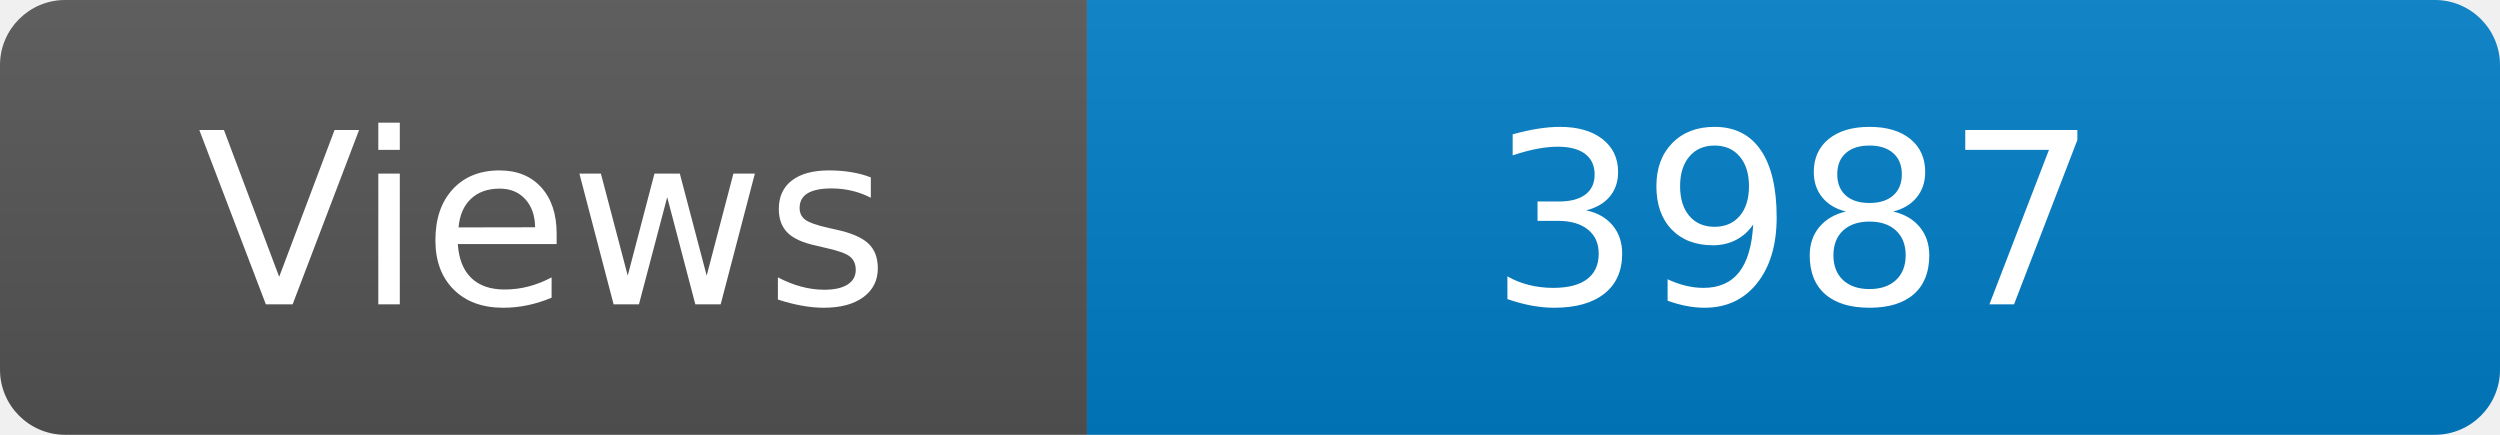
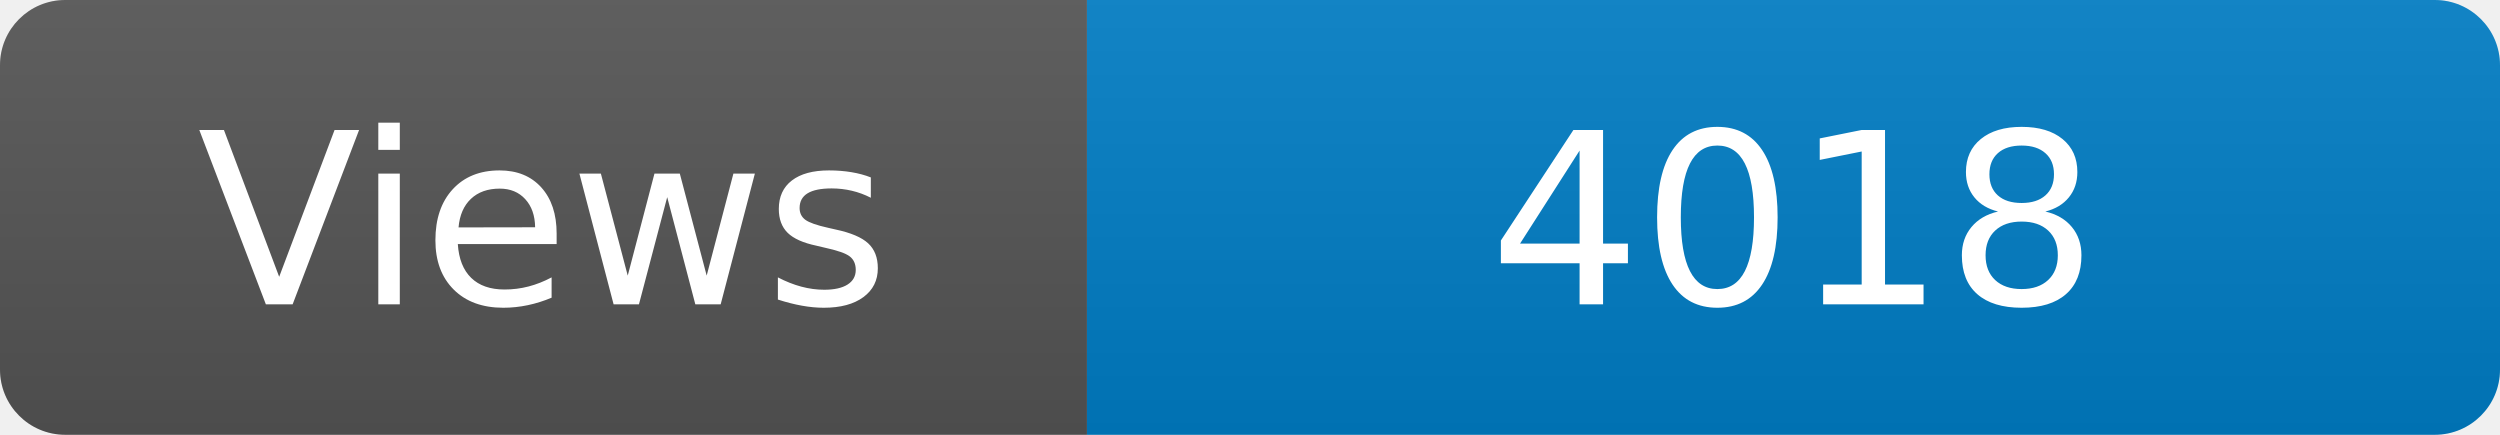
<svg xmlns="http://www.w3.org/2000/svg" width="115" height="20" role="img" aria-label="Maintained?: yes">
  <linearGradient id="s" x2="0" y2="100%">
    <stop offset="0" stop-color="#bbb" stop-opacity=".1" />
    <stop offset="1" stop-opacity=".1" />
  </linearGradient>
  <clipPath id="r">
    <rect width="115" height="20" rx="3" fill="#fff" />
  </clipPath>
  <g clip-path="url(#r)">
    <rect width="50" height="20" fill="#555" />
    <rect x="50" width="160" height="20" fill="#007ec6" />
    <rect width="115" height="20" fill="url(#s)" />
  </g>
  <g fill="#fff" text-anchor="middle" font-family="Verdana,Geneva,DejaVu Sans,sans-serif" font-size="110">
    <text x="250" y="140" transform="scale(.1)" fill="#fff">Views</text>
-     <text x="825" y="140" transform="scale(.1)" fill="#fff">3987</text>
+     <text x="825" y="140" transform="scale(.1)" fill="#fff">4018</text>
  </g>
</svg>
